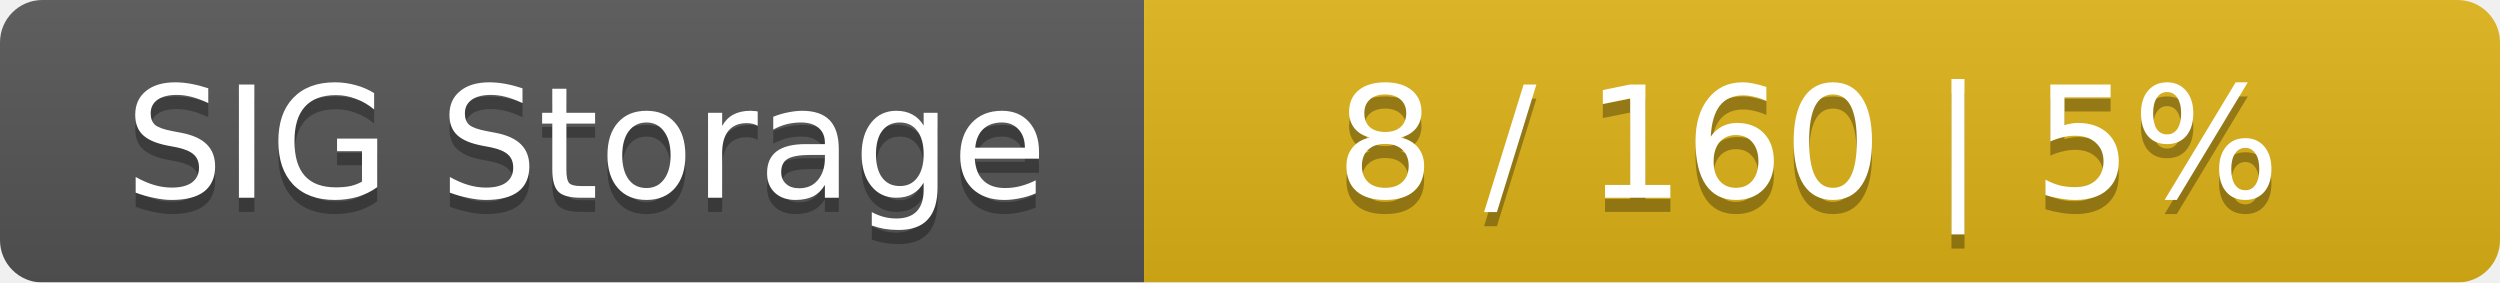
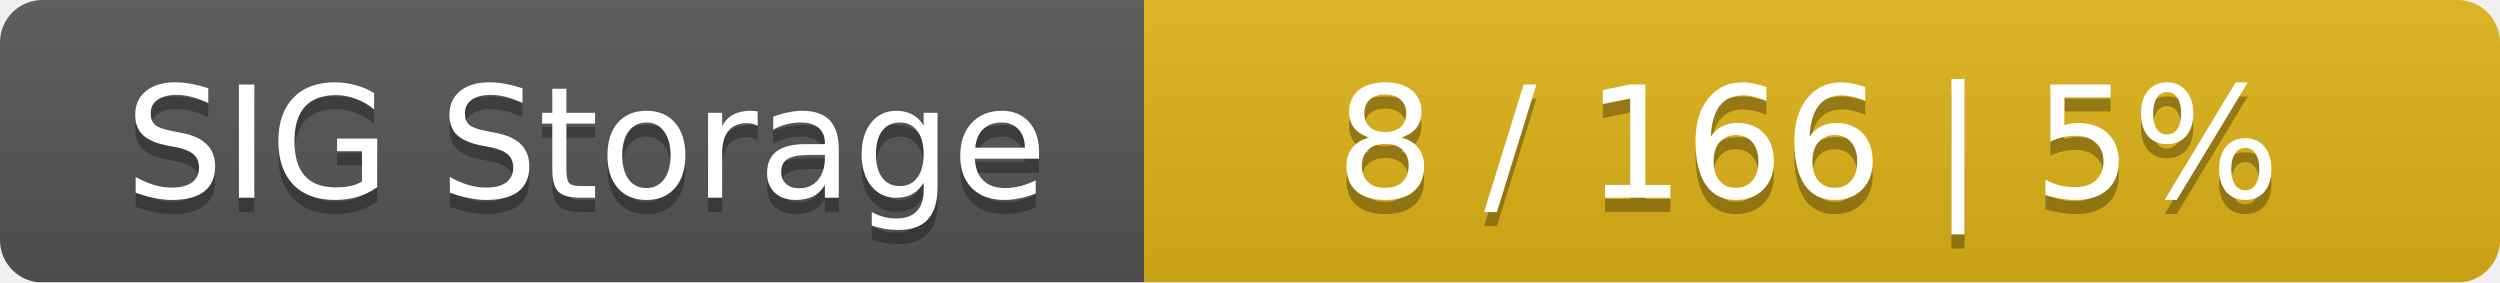
<svg xmlns="http://www.w3.org/2000/svg" width="177" height="20">
  <linearGradient id="smooth" x2="0" y2="100%">
    <stop offset="0" stop-color="#bbb" stop-opacity=".1" />
    <stop offset="1" stop-opacity=".1" />
  </linearGradient>
  <mask id="round">
    <rect width="177" height="20" rx="3" fill="#fff" />
  </mask>
  <g mask="url(#round)">
    <rect width="81" height="20" fill="#555" />
    <rect x="81" width="96" height="20" fill="#dfb317" />
    <rect width="177" height="20" fill="url(#smooth)" />
  </g>
  <g fill="#fff" text-anchor="middle" font-family="DejaVu Sans,Verdana,Geneva,sans-serif" font-size="11">
    <text x="41.5" y="15" fill="#010101" fill-opacity=".3">SIG Storage</text>
    <text x="41.5" y="14">SIG Storage</text>
-     <text x="128" y="15" fill="#010101" fill-opacity=".3">8 / 160    |    5%</text>
-     <text x="128" y="14">8 / 160    |    5%</text>
+     <text x="128" y="15" fill="#010101" fill-opacity=".3">8 / 166    |    5%</text>
+     <text x="128" y="14">8 / 166    |    5%</text>
  </g>
</svg>
